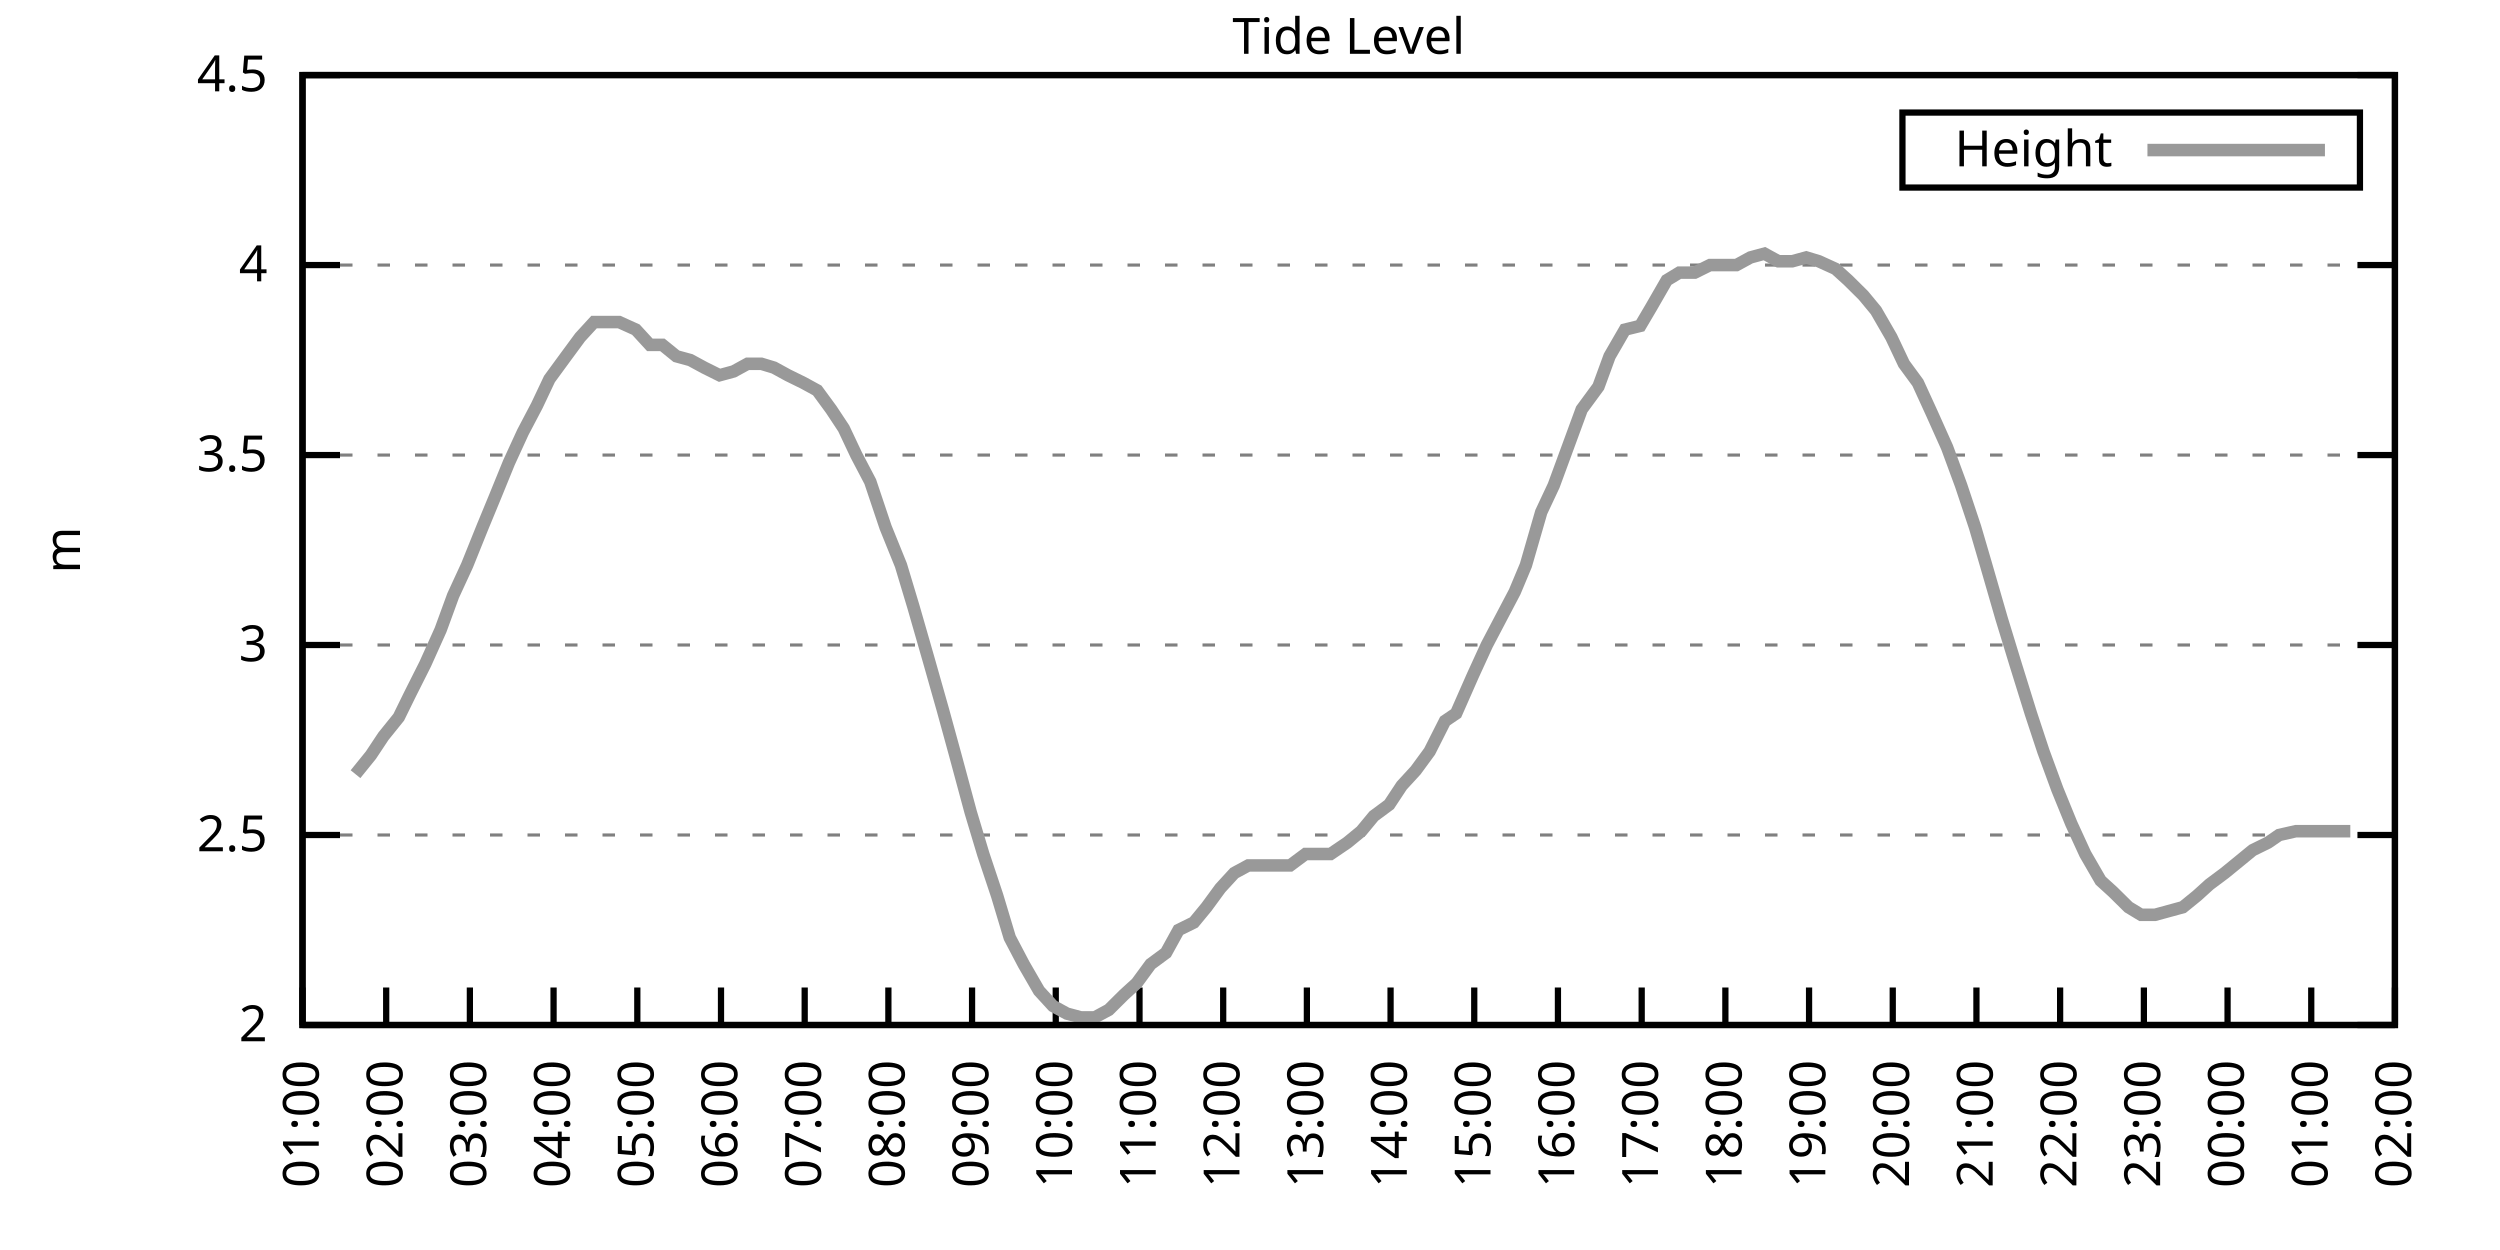
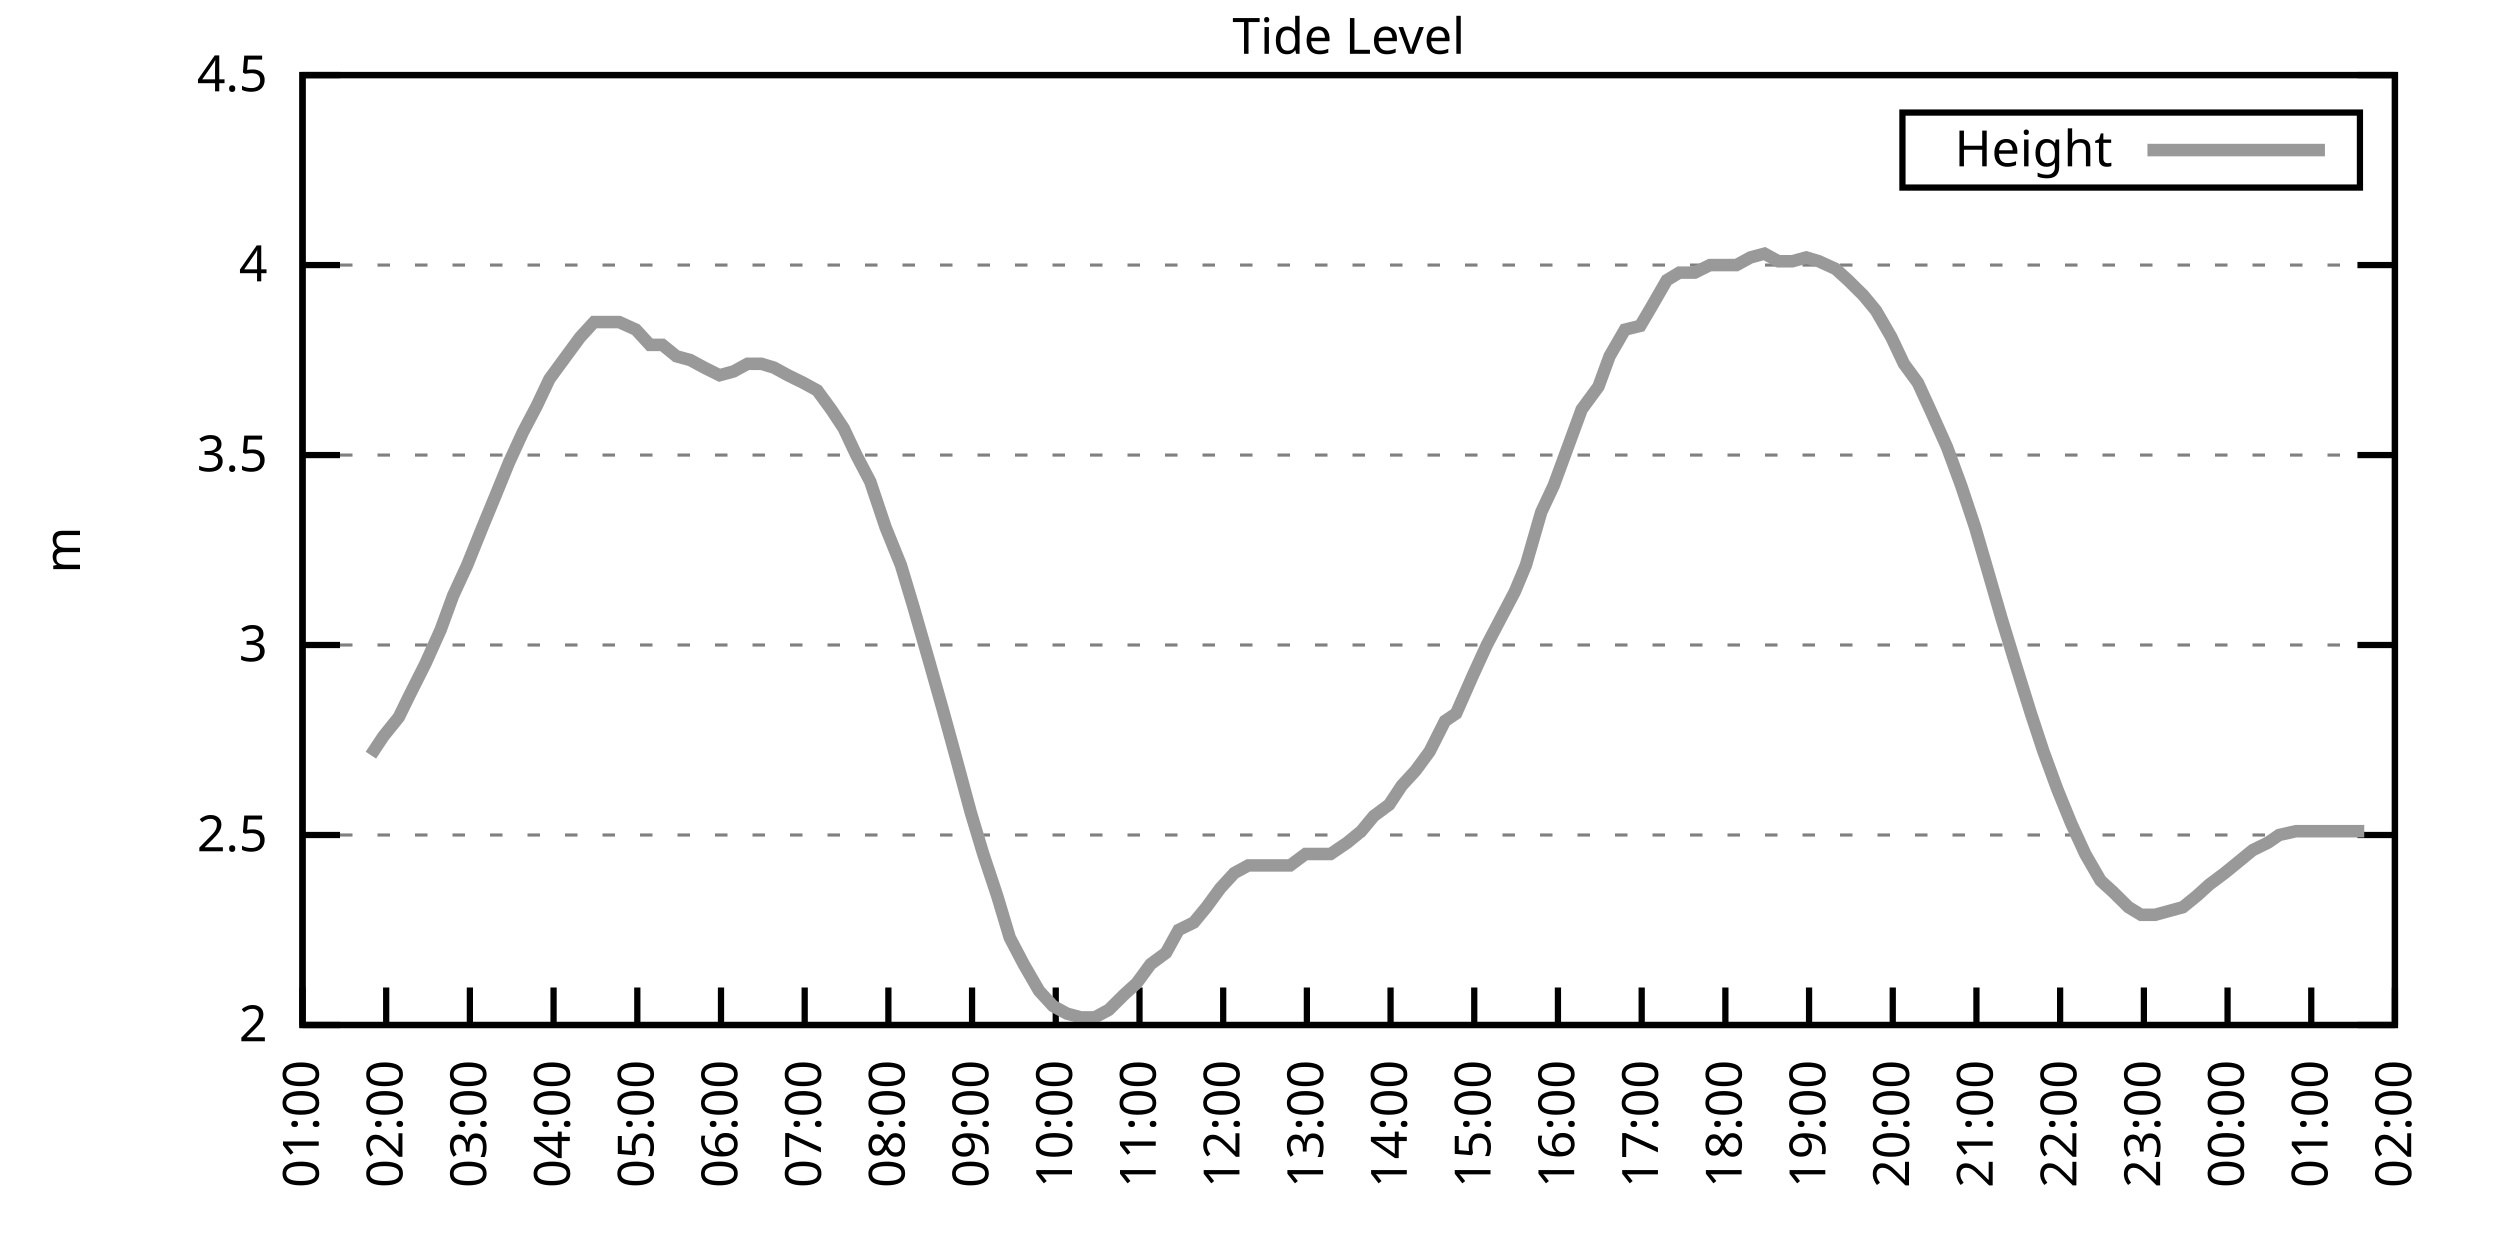
<svg xmlns="http://www.w3.org/2000/svg" xmlns:xlink="http://www.w3.org/1999/xlink" width="400" height="200" viewBox="0 0 400 200">
  <g id="gnuplot_canvas">
    <rect x="0" y="0" width="400" height="200" fill="none" />
    <defs>
      <circle id="gpDot" r="0.5" stroke-width="0.5" stroke="currentColor" />
      <path id="gpPt0" stroke-width="0.333" stroke="currentColor" d="M-1,0 h2 M0,-1 v2" />
      <path id="gpPt1" stroke-width="0.333" stroke="currentColor" d="M-1,-1 L1,1 M1,-1 L-1,1" />
      <path id="gpPt2" stroke-width="0.333" stroke="currentColor" d="M-1,0 L1,0 M0,-1 L0,1 M-1,-1 L1,1 M-1,1 L1,-1" />
      <rect id="gpPt3" stroke-width="0.333" stroke="currentColor" x="-1" y="-1" width="2" height="2" />
      <rect id="gpPt4" stroke-width="0.333" stroke="currentColor" fill="currentColor" x="-1" y="-1" width="2" height="2" />
      <circle id="gpPt5" stroke-width="0.333" stroke="currentColor" cx="0" cy="0" r="1" />
      <use xlink:href="#gpPt5" id="gpPt6" fill="currentColor" stroke="none" />
      <path id="gpPt7" stroke-width="0.333" stroke="currentColor" d="M0,-1.33 L-1.33,0.67 L1.33,0.67 z" />
      <use xlink:href="#gpPt7" id="gpPt8" fill="currentColor" stroke="none" />
      <use xlink:href="#gpPt7" id="gpPt9" stroke="currentColor" transform="rotate(180)" />
      <use xlink:href="#gpPt9" id="gpPt10" fill="currentColor" stroke="none" />
      <use xlink:href="#gpPt3" id="gpPt11" stroke="currentColor" transform="rotate(45)" />
      <use xlink:href="#gpPt11" id="gpPt12" fill="currentColor" stroke="none" />
      <path id="gpPt13" stroke-width="0.333" stroke="currentColor" d="M0,1.330 L1.265,0.411 L0.782,-1.067 L-0.782,-1.076 L-1.265,0.411 z" />
      <use xlink:href="#gpPt13" id="gpPt14" fill="currentColor" stroke="none" />
      <filter id="textbox" filterUnits="objectBoundingBox" x="0" y="0" height="1" width="1">
        <feFlood flood-color="white" flood-opacity="1" result="bgnd" />
        <feComposite in="SourceGraphic" in2="bgnd" operator="atop" />
      </filter>
      <filter id="greybox" filterUnits="objectBoundingBox" x="0" y="0" height="1" width="1">
        <feFlood flood-color="lightgrey" flood-opacity="1" result="grey" />
        <feComposite in="SourceGraphic" in2="grey" operator="atop" />
      </filter>
    </defs>
    <g fill="none" color="white" stroke="currentColor" stroke-width="1.00" stroke-linecap="butt" stroke-linejoin="miter">
</g>
    <g fill="none" color="black" stroke="currentColor" stroke-width="1.00" stroke-linecap="butt" stroke-linejoin="miter">
      <g stroke="none" shape-rendering="crispEdges">
        <polygon fill="rgb(255, 255, 255)" points="48.40,164.00 383.18,164.00 383.18,12.02 48.40,12.02 " />
      </g>
    </g>
    <g fill="none" color="black" stroke="currentColor" stroke-width="1.00" stroke-linecap="butt" stroke-linejoin="miter">
</g>
    <g fill="none" color="black" stroke="black" stroke-width="0.50" stroke-linecap="butt" stroke-linejoin="miter">
</g>
    <g fill="none" color="gray" stroke="currentColor" stroke-width="0.50" stroke-linecap="butt" stroke-linejoin="miter">
      <path stroke="gray" stroke-dasharray="2,4" class="gridline" d="M48.40,164.00 L383.19,164.00  " />
    </g>
    <g fill="none" color="gray" stroke="gray" stroke-width="1.00" stroke-linecap="butt" stroke-linejoin="miter">
</g>
    <g fill="none" color="black" stroke="currentColor" stroke-width="1.00" stroke-linecap="butt" stroke-linejoin="miter">
      <path stroke="black" d="M48.40,164.00 L54.40,164.00 M383.19,164.00 L377.19,164.00  " />
      <g transform="translate(42.80,166.60)" stroke="none" fill="black" font-family="Sans" font-size="8.00" text-anchor="end">
        <text>
          <tspan font-family="Sans"> 2</tspan>
        </text>
      </g>
    </g>
    <g fill="none" color="black" stroke="currentColor" stroke-width="1.00" stroke-linecap="butt" stroke-linejoin="miter">
</g>
    <g fill="none" color="black" stroke="black" stroke-width="0.50" stroke-linecap="butt" stroke-linejoin="miter">
</g>
    <g fill="none" color="gray" stroke="currentColor" stroke-width="0.50" stroke-linecap="butt" stroke-linejoin="miter">
      <path stroke="gray" stroke-dasharray="2,4" class="gridline" d="M48.40,133.60 L383.19,133.60  " />
    </g>
    <g fill="none" color="gray" stroke="gray" stroke-width="1.00" stroke-linecap="butt" stroke-linejoin="miter">
</g>
    <g fill="none" color="black" stroke="currentColor" stroke-width="1.00" stroke-linecap="butt" stroke-linejoin="miter">
      <path stroke="black" d="M48.40,133.60 L54.40,133.60 M383.19,133.60 L377.19,133.60  " />
      <g transform="translate(42.80,136.20)" stroke="none" fill="black" font-family="Sans" font-size="8.00" text-anchor="end">
        <text>
          <tspan font-family="Sans"> 2.5</tspan>
        </text>
      </g>
    </g>
    <g fill="none" color="black" stroke="currentColor" stroke-width="1.00" stroke-linecap="butt" stroke-linejoin="miter">
</g>
    <g fill="none" color="black" stroke="black" stroke-width="0.50" stroke-linecap="butt" stroke-linejoin="miter">
</g>
    <g fill="none" color="gray" stroke="currentColor" stroke-width="0.50" stroke-linecap="butt" stroke-linejoin="miter">
      <path stroke="gray" stroke-dasharray="2,4" class="gridline" d="M48.40,103.20 L383.19,103.20  " />
    </g>
    <g fill="none" color="gray" stroke="gray" stroke-width="1.00" stroke-linecap="butt" stroke-linejoin="miter">
</g>
    <g fill="none" color="black" stroke="currentColor" stroke-width="1.00" stroke-linecap="butt" stroke-linejoin="miter">
      <path stroke="black" d="M48.40,103.20 L54.40,103.20 M383.19,103.20 L377.19,103.20  " />
      <g transform="translate(42.80,105.80)" stroke="none" fill="black" font-family="Sans" font-size="8.00" text-anchor="end">
        <text>
          <tspan font-family="Sans"> 3</tspan>
        </text>
      </g>
    </g>
    <g fill="none" color="black" stroke="currentColor" stroke-width="1.00" stroke-linecap="butt" stroke-linejoin="miter">
</g>
    <g fill="none" color="black" stroke="black" stroke-width="0.50" stroke-linecap="butt" stroke-linejoin="miter">
</g>
    <g fill="none" color="gray" stroke="currentColor" stroke-width="0.50" stroke-linecap="butt" stroke-linejoin="miter">
      <path stroke="gray" stroke-dasharray="2,4" class="gridline" d="M48.40,72.81 L383.19,72.81  " />
    </g>
    <g fill="none" color="gray" stroke="gray" stroke-width="1.00" stroke-linecap="butt" stroke-linejoin="miter">
</g>
    <g fill="none" color="black" stroke="currentColor" stroke-width="1.00" stroke-linecap="butt" stroke-linejoin="miter">
      <path stroke="black" d="M48.40,72.81 L54.40,72.81 M383.19,72.81 L377.19,72.81  " />
      <g transform="translate(42.80,75.41)" stroke="none" fill="black" font-family="Sans" font-size="8.00" text-anchor="end">
        <text>
          <tspan font-family="Sans"> 3.5</tspan>
        </text>
      </g>
    </g>
    <g fill="none" color="black" stroke="currentColor" stroke-width="1.00" stroke-linecap="butt" stroke-linejoin="miter">
</g>
    <g fill="none" color="black" stroke="black" stroke-width="0.50" stroke-linecap="butt" stroke-linejoin="miter">
</g>
    <g fill="none" color="gray" stroke="currentColor" stroke-width="0.50" stroke-linecap="butt" stroke-linejoin="miter">
      <path stroke="gray" stroke-dasharray="2,4" class="gridline" d="M48.40,42.41 L383.19,42.41  " />
    </g>
    <g fill="none" color="gray" stroke="gray" stroke-width="1.00" stroke-linecap="butt" stroke-linejoin="miter">
</g>
    <g fill="none" color="black" stroke="currentColor" stroke-width="1.00" stroke-linecap="butt" stroke-linejoin="miter">
      <path stroke="black" d="M48.40,42.41 L54.40,42.41 M383.19,42.41 L377.19,42.41  " />
      <g transform="translate(42.80,45.01)" stroke="none" fill="black" font-family="Sans" font-size="8.00" text-anchor="end">
        <text>
          <tspan font-family="Sans"> 4</tspan>
        </text>
      </g>
    </g>
    <g fill="none" color="black" stroke="currentColor" stroke-width="1.00" stroke-linecap="butt" stroke-linejoin="miter">
</g>
    <g fill="none" color="black" stroke="black" stroke-width="0.50" stroke-linecap="butt" stroke-linejoin="miter">
</g>
    <g fill="none" color="gray" stroke="currentColor" stroke-width="0.50" stroke-linecap="butt" stroke-linejoin="miter">
      <path stroke="gray" stroke-dasharray="2,4" class="gridline" d="M48.40,12.01 L383.19,12.01  " />
    </g>
    <g fill="none" color="gray" stroke="gray" stroke-width="1.00" stroke-linecap="butt" stroke-linejoin="miter">
</g>
    <g fill="none" color="black" stroke="currentColor" stroke-width="1.00" stroke-linecap="butt" stroke-linejoin="miter">
      <path stroke="black" d="M48.40,12.01 L54.40,12.01 M383.19,12.01 L377.19,12.01  " />
      <g transform="translate(42.80,14.61)" stroke="none" fill="black" font-family="Sans" font-size="8.00" text-anchor="end">
        <text>
          <tspan font-family="Sans"> 4.5</tspan>
        </text>
      </g>
    </g>
    <g fill="none" color="black" stroke="currentColor" stroke-width="1.00" stroke-linecap="butt" stroke-linejoin="miter">
      <path stroke="black" d="M48.40,164.00 L48.40,158.00  " />
      <g transform="translate(51.00,169.60) rotate(270.00)" stroke="none" fill="black" font-family="Sans" font-size="8.00" text-anchor="end">
        <text>
          <tspan font-family="Sans">01:00</tspan>
        </text>
      </g>
    </g>
    <g fill="none" color="black" stroke="currentColor" stroke-width="1.00" stroke-linecap="butt" stroke-linejoin="miter">
      <path stroke="black" d="M61.79,164.00 L61.79,158.00  " />
      <g transform="translate(64.39,169.60) rotate(270.00)" stroke="none" fill="black" font-family="Sans" font-size="8.00" text-anchor="end">
        <text>
          <tspan font-family="Sans">02:00</tspan>
        </text>
      </g>
    </g>
    <g fill="none" color="black" stroke="currentColor" stroke-width="1.00" stroke-linecap="butt" stroke-linejoin="miter">
      <path stroke="black" d="M75.18,164.00 L75.18,158.00  " />
      <g transform="translate(77.78,169.60) rotate(270.00)" stroke="none" fill="black" font-family="Sans" font-size="8.00" text-anchor="end">
        <text>
          <tspan font-family="Sans">03:00</tspan>
        </text>
      </g>
    </g>
    <g fill="none" color="black" stroke="currentColor" stroke-width="1.00" stroke-linecap="butt" stroke-linejoin="miter">
      <path stroke="black" d="M88.57,164.00 L88.57,158.00  " />
      <g transform="translate(91.17,169.60) rotate(270.00)" stroke="none" fill="black" font-family="Sans" font-size="8.00" text-anchor="end">
        <text>
          <tspan font-family="Sans">04:00</tspan>
        </text>
      </g>
    </g>
    <g fill="none" color="black" stroke="currentColor" stroke-width="1.00" stroke-linecap="butt" stroke-linejoin="miter">
      <path stroke="black" d="M101.97,164.00 L101.97,158.00  " />
      <g transform="translate(104.57,169.60) rotate(270.00)" stroke="none" fill="black" font-family="Sans" font-size="8.00" text-anchor="end">
        <text>
          <tspan font-family="Sans">05:00</tspan>
        </text>
      </g>
    </g>
    <g fill="none" color="black" stroke="currentColor" stroke-width="1.00" stroke-linecap="butt" stroke-linejoin="miter">
      <path stroke="black" d="M115.36,164.00 L115.36,158.00  " />
      <g transform="translate(117.96,169.60) rotate(270.00)" stroke="none" fill="black" font-family="Sans" font-size="8.00" text-anchor="end">
        <text>
          <tspan font-family="Sans">06:00</tspan>
        </text>
      </g>
    </g>
    <g fill="none" color="black" stroke="currentColor" stroke-width="1.00" stroke-linecap="butt" stroke-linejoin="miter">
      <path stroke="black" d="M128.75,164.00 L128.75,158.00  " />
      <g transform="translate(131.35,169.60) rotate(270.00)" stroke="none" fill="black" font-family="Sans" font-size="8.00" text-anchor="end">
        <text>
          <tspan font-family="Sans">07:00</tspan>
        </text>
      </g>
    </g>
    <g fill="none" color="black" stroke="currentColor" stroke-width="1.00" stroke-linecap="butt" stroke-linejoin="miter">
      <path stroke="black" d="M142.14,164.00 L142.14,158.00  " />
      <g transform="translate(144.74,169.60) rotate(270.00)" stroke="none" fill="black" font-family="Sans" font-size="8.00" text-anchor="end">
        <text>
          <tspan font-family="Sans">08:00</tspan>
        </text>
      </g>
    </g>
    <g fill="none" color="black" stroke="currentColor" stroke-width="1.00" stroke-linecap="butt" stroke-linejoin="miter">
      <path stroke="black" d="M155.53,164.00 L155.53,158.00  " />
      <g transform="translate(158.13,169.60) rotate(270.00)" stroke="none" fill="black" font-family="Sans" font-size="8.00" text-anchor="end">
        <text>
          <tspan font-family="Sans">09:00</tspan>
        </text>
      </g>
    </g>
    <g fill="none" color="black" stroke="currentColor" stroke-width="1.00" stroke-linecap="butt" stroke-linejoin="miter">
      <path stroke="black" d="M168.92,164.00 L168.92,158.00  " />
      <g transform="translate(171.52,169.60) rotate(270.00)" stroke="none" fill="black" font-family="Sans" font-size="8.00" text-anchor="end">
        <text>
          <tspan font-family="Sans">10:00</tspan>
        </text>
      </g>
    </g>
    <g fill="none" color="black" stroke="currentColor" stroke-width="1.00" stroke-linecap="butt" stroke-linejoin="miter">
      <path stroke="black" d="M182.32,164.00 L182.32,158.00  " />
      <g transform="translate(184.92,169.60) rotate(270.00)" stroke="none" fill="black" font-family="Sans" font-size="8.00" text-anchor="end">
        <text>
          <tspan font-family="Sans">11:00</tspan>
        </text>
      </g>
    </g>
    <g fill="none" color="black" stroke="currentColor" stroke-width="1.00" stroke-linecap="butt" stroke-linejoin="miter">
      <path stroke="black" d="M195.71,164.00 L195.71,158.00  " />
      <g transform="translate(198.31,169.60) rotate(270.00)" stroke="none" fill="black" font-family="Sans" font-size="8.00" text-anchor="end">
        <text>
          <tspan font-family="Sans">12:00</tspan>
        </text>
      </g>
    </g>
    <g fill="none" color="black" stroke="currentColor" stroke-width="1.00" stroke-linecap="butt" stroke-linejoin="miter">
      <path stroke="black" d="M209.10,164.00 L209.10,158.00  " />
      <g transform="translate(211.70,169.60) rotate(270.00)" stroke="none" fill="black" font-family="Sans" font-size="8.00" text-anchor="end">
        <text>
          <tspan font-family="Sans">13:00</tspan>
        </text>
      </g>
    </g>
    <g fill="none" color="black" stroke="currentColor" stroke-width="1.00" stroke-linecap="butt" stroke-linejoin="miter">
      <path stroke="black" d="M222.49,164.00 L222.49,158.00  " />
      <g transform="translate(225.09,169.60) rotate(270.00)" stroke="none" fill="black" font-family="Sans" font-size="8.00" text-anchor="end">
        <text>
          <tspan font-family="Sans">14:00</tspan>
        </text>
      </g>
    </g>
    <g fill="none" color="black" stroke="currentColor" stroke-width="1.00" stroke-linecap="butt" stroke-linejoin="miter">
      <path stroke="black" d="M235.88,164.00 L235.88,158.00  " />
      <g transform="translate(238.48,169.60) rotate(270.00)" stroke="none" fill="black" font-family="Sans" font-size="8.00" text-anchor="end">
        <text>
          <tspan font-family="Sans">15:00</tspan>
        </text>
      </g>
    </g>
    <g fill="none" color="black" stroke="currentColor" stroke-width="1.00" stroke-linecap="butt" stroke-linejoin="miter">
      <path stroke="black" d="M249.27,164.00 L249.27,158.00  " />
      <g transform="translate(251.87,169.60) rotate(270.00)" stroke="none" fill="black" font-family="Sans" font-size="8.00" text-anchor="end">
        <text>
          <tspan font-family="Sans">16:00</tspan>
        </text>
      </g>
    </g>
    <g fill="none" color="black" stroke="currentColor" stroke-width="1.00" stroke-linecap="butt" stroke-linejoin="miter">
      <path stroke="black" d="M262.67,164.00 L262.67,158.00  " />
      <g transform="translate(265.27,169.60) rotate(270.00)" stroke="none" fill="black" font-family="Sans" font-size="8.00" text-anchor="end">
        <text>
          <tspan font-family="Sans">17:00</tspan>
        </text>
      </g>
    </g>
    <g fill="none" color="black" stroke="currentColor" stroke-width="1.00" stroke-linecap="butt" stroke-linejoin="miter">
      <path stroke="black" d="M276.06,164.00 L276.06,158.00  " />
      <g transform="translate(278.66,169.60) rotate(270.00)" stroke="none" fill="black" font-family="Sans" font-size="8.00" text-anchor="end">
        <text>
          <tspan font-family="Sans">18:00</tspan>
        </text>
      </g>
    </g>
    <g fill="none" color="black" stroke="currentColor" stroke-width="1.00" stroke-linecap="butt" stroke-linejoin="miter">
      <path stroke="black" d="M289.45,164.00 L289.45,158.00  " />
      <g transform="translate(292.05,169.60) rotate(270.00)" stroke="none" fill="black" font-family="Sans" font-size="8.00" text-anchor="end">
        <text>
          <tspan font-family="Sans">19:00</tspan>
        </text>
      </g>
    </g>
    <g fill="none" color="black" stroke="currentColor" stroke-width="1.00" stroke-linecap="butt" stroke-linejoin="miter">
      <path stroke="black" d="M302.84,164.00 L302.84,158.00  " />
      <g transform="translate(305.44,169.60) rotate(270.00)" stroke="none" fill="black" font-family="Sans" font-size="8.00" text-anchor="end">
        <text>
          <tspan font-family="Sans">20:00</tspan>
        </text>
      </g>
    </g>
    <g fill="none" color="black" stroke="currentColor" stroke-width="1.00" stroke-linecap="butt" stroke-linejoin="miter">
      <path stroke="black" d="M316.23,164.00 L316.23,158.00  " />
      <g transform="translate(318.83,169.60) rotate(270.00)" stroke="none" fill="black" font-family="Sans" font-size="8.00" text-anchor="end">
        <text>
          <tspan font-family="Sans">21:00</tspan>
        </text>
      </g>
    </g>
    <g fill="none" color="black" stroke="currentColor" stroke-width="1.00" stroke-linecap="butt" stroke-linejoin="miter">
      <path stroke="black" d="M329.62,164.00 L329.62,158.00  " />
      <g transform="translate(332.22,169.60) rotate(270.00)" stroke="none" fill="black" font-family="Sans" font-size="8.00" text-anchor="end">
        <text>
          <tspan font-family="Sans">22:00</tspan>
        </text>
      </g>
    </g>
    <g fill="none" color="black" stroke="currentColor" stroke-width="1.00" stroke-linecap="butt" stroke-linejoin="miter">
      <path stroke="black" d="M343.02,164.00 L343.02,158.00  " />
      <g transform="translate(345.62,169.60) rotate(270.00)" stroke="none" fill="black" font-family="Sans" font-size="8.00" text-anchor="end">
        <text>
          <tspan font-family="Sans">23:00</tspan>
        </text>
      </g>
    </g>
    <g fill="none" color="black" stroke="currentColor" stroke-width="1.00" stroke-linecap="butt" stroke-linejoin="miter">
      <path stroke="black" d="M356.41,164.00 L356.41,158.00  " />
      <g transform="translate(359.01,169.60) rotate(270.00)" stroke="none" fill="black" font-family="Sans" font-size="8.00" text-anchor="end">
        <text>
          <tspan font-family="Sans">00:00</tspan>
        </text>
      </g>
    </g>
    <g fill="none" color="black" stroke="currentColor" stroke-width="1.00" stroke-linecap="butt" stroke-linejoin="miter">
      <path stroke="black" d="M369.80,164.00 L369.80,158.00  " />
      <g transform="translate(372.40,169.60) rotate(270.00)" stroke="none" fill="black" font-family="Sans" font-size="8.00" text-anchor="end">
        <text>
          <tspan font-family="Sans">01:00</tspan>
        </text>
      </g>
    </g>
    <g fill="none" color="black" stroke="currentColor" stroke-width="1.00" stroke-linecap="butt" stroke-linejoin="miter">
      <path stroke="black" d="M383.19,164.00 L383.19,158.00  " />
      <g transform="translate(385.79,169.60) rotate(270.00)" stroke="none" fill="black" font-family="Sans" font-size="8.00" text-anchor="end">
        <text>
          <tspan font-family="Sans">02:00</tspan>
        </text>
      </g>
    </g>
    <g fill="none" color="black" stroke="currentColor" stroke-width="1.00" stroke-linecap="butt" stroke-linejoin="miter">
</g>
    <g fill="none" color="black" stroke="currentColor" stroke-width="1.00" stroke-linecap="butt" stroke-linejoin="miter">
      <path stroke="black" d="M48.40,12.01 L48.40,164.00 L383.19,164.00 L383.19,12.01 L48.40,12.01 Z  " />
    </g>
    <g fill="none" color="black" stroke="currentColor" stroke-width="1.00" stroke-linecap="butt" stroke-linejoin="miter">
</g>
    <g fill="none" color="black" stroke="currentColor" stroke-width="1.00" stroke-linecap="butt" stroke-linejoin="miter">
      <path stroke="black" d="M304.39,30.01 L304.39,18.01 L377.59,18.01 L377.59,30.01 L304.39,30.01 Z  " />
    </g>
    <g id="Tide_level_plot_1">
      <g fill="none" color="white" stroke="black" stroke-width="2.00" stroke-linecap="butt" stroke-linejoin="miter">
</g>
      <g fill="none" color="black" stroke="currentColor" stroke-width="2.00" stroke-linecap="butt" stroke-linejoin="miter">
        <g transform="translate(337.99,26.61)" stroke="none" fill="black" font-family="Sans" font-size="8.00" text-anchor="end">
          <text>
            <tspan font-family="Sans">Height</tspan>
          </text>
        </g>
      </g>
      <g fill="none" color="black" stroke="currentColor" stroke-width="2.00" stroke-linecap="butt" stroke-linejoin="miter">
-         <path stroke="rgb(153, 153, 153)" d="M343.59,24.01 L371.99,24.01 M56.88,123.87 L59.34,120.83 L61.35,117.80 L63.80,114.76 L65.59,111.11 L68.04,106.24   L70.50,100.77 L72.50,95.30 L74.74,90.44 L77.19,84.36 L79.20,79.49 L81.43,74.02 L83.66,69.16 L85.90,64.90   L87.91,60.65 L90.58,57.00 L92.82,53.96 L95.05,51.53 L97.06,51.53 L99.06,51.53 L101.74,52.74 L103.98,55.18   L105.98,55.18 L108.22,57.00 L110.45,57.61 L112.68,58.82 L115.13,60.04 L117.37,59.43 L119.60,58.21 L121.83,58.21   L123.84,58.82 L126.07,60.04 L128.53,61.25 L130.76,62.47 L132.99,65.51 L135.00,68.55 L137.01,72.81 L139.24,77.06   L141.69,84.36 L144.15,90.44 L146.16,97.12 L148.61,105.64 L150.85,113.54 L152.85,120.83 L155.31,129.95 L157.32,136.64   L159.55,143.33 L161.56,150.02 L163.79,154.27 L166.25,158.53 L168.48,160.96 L170.71,162.18 L172.94,162.78 L175.17,162.78   L177.41,161.57 L179.86,159.14 L181.87,157.31 L184.10,154.27 L186.56,152.45 L188.57,148.80 L191.02,147.59 L193.03,145.15   L195.26,142.11 L197.49,139.68 L199.73,138.47 L202.18,138.47 L204.19,138.47 L206.42,138.47 L208.88,136.64 L210.88,136.64   L212.89,136.64 L215.57,134.82 L217.80,132.99 L219.81,130.56 L222.27,128.74 L224.28,125.70 L226.51,123.27 L228.74,120.23   L231.20,115.36 L232.98,114.15 L235.66,108.07 L237.89,103.20 L240.12,98.95 L242.36,94.69 L244.14,90.44 L246.60,81.93   L248.60,77.67 L251.06,70.98 L253.07,65.51 L255.75,61.86 L257.53,57.00 L259.99,52.74 L262.44,52.14 L264.23,49.10   L266.68,44.84 L268.69,43.62 L271.15,43.62 L273.60,42.41 L275.61,42.41 L277.84,42.41 L280.07,41.19 L282.31,40.58   L284.54,41.80 L286.77,41.80 L289.00,41.19 L291.01,41.80 L293.69,43.02 L295.70,44.84 L298.15,47.27 L300.16,49.70   L302.62,53.96 L304.63,58.21 L306.86,61.25 L309.09,66.12 L311.54,71.59 L313.78,77.67 L316.01,84.36 L317.79,90.44   L320.25,98.95 L322.48,106.24 L324.94,114.15 L326.95,120.23 L329.18,126.31 L331.41,131.78 L333.64,136.64 L336.10,140.90   L338.10,142.72 L340.56,145.15 L342.57,146.37 L344.80,146.37 L347.03,145.76 L349.26,145.15 L351.50,143.33 L353.51,141.51   L355.96,139.68 L358.19,137.86 L360.42,136.03 L362.88,134.82 L364.66,133.60 L367.34,132.99 L369.35,132.99 L371.36,132.99   L373.59,132.99 L376.05,132.99  " />
+         <path stroke="rgb(153, 153, 153)" d="M343.59,24.01 L371.99,24.01 M59.34,120.83 L61.35,117.80 L63.80,114.76 L65.59,111.11 L68.04,106.24 L70.50,100.77   L72.50,95.30 L74.74,90.44 L77.19,84.36 L79.20,79.49 L81.43,74.02 L83.66,69.16 L85.90,64.90 L87.91,60.65   L90.58,57.00 L92.82,53.96 L95.05,51.53 L97.06,51.53 L99.06,51.53 L101.74,52.74 L103.98,55.18 L105.98,55.18   L108.22,57.00 L110.45,57.61 L112.68,58.82 L115.13,60.04 L117.37,59.43 L119.60,58.21 L121.83,58.21 L123.84,58.82   L126.07,60.04 L128.53,61.25 L130.76,62.47 L132.99,65.51 L135.00,68.55 L137.01,72.81 L139.24,77.06 L141.69,84.36   L144.15,90.44 L146.16,97.12 L148.61,105.64 L150.85,113.54 L152.85,120.83 L155.31,129.95 L157.32,136.64 L159.55,143.33   L161.56,150.02 L163.79,154.27 L166.25,158.53 L168.48,160.96 L170.71,162.18 L172.94,162.78 L175.17,162.78 L177.41,161.57   L179.86,159.14 L181.87,157.31 L184.10,154.27 L186.56,152.45 L188.57,148.80 L191.02,147.59 L193.03,145.15 L195.26,142.11   L197.49,139.68 L199.73,138.47 L202.18,138.47 L204.19,138.47 L206.42,138.47 L208.88,136.64 L210.88,136.64 L212.89,136.64   L215.57,134.82 L217.80,132.99 L219.81,130.56 L222.27,128.74 L224.28,125.70 L226.51,123.27 L228.74,120.23 L231.20,115.36   L232.98,114.15 L235.66,108.07 L237.89,103.20 L240.12,98.95 L242.36,94.69 L244.14,90.44 L246.60,81.93 L248.60,77.67   L251.06,70.98 L253.07,65.51 L255.75,61.86 L257.53,57.00 L259.99,52.74 L262.44,52.14 L264.23,49.10 L266.68,44.84   L268.69,43.62 L271.15,43.62 L273.60,42.41 L275.61,42.41 L277.84,42.41 L280.07,41.19 L282.31,40.58 L284.54,41.80   L286.77,41.80 L289.00,41.19 L291.01,41.80 L293.69,43.02 L295.70,44.84 L298.15,47.27 L300.16,49.70 L302.62,53.96   L304.63,58.21 L306.86,61.25 L309.09,66.12 L311.54,71.59 L313.78,77.67 L316.01,84.36 L317.79,90.44 L320.25,98.95   L322.48,106.24 L324.94,114.15 L326.95,120.23 L329.18,126.31 L331.41,131.78 L333.64,136.64 L336.10,140.90 L338.10,142.72   L340.56,145.15 L342.57,146.37 L344.80,146.37 L347.03,145.76 L349.26,145.15 L351.50,143.33 L353.51,141.51 L355.96,139.68   L358.19,137.86 L360.42,136.03 L362.88,134.82 L364.66,133.60 L367.34,132.99 L369.35,132.99 L371.36,132.99 L373.59,132.99   L376.05,132.99 L378.28,132.99  " />
      </g>
    </g>
    <g fill="none" color="black" stroke="currentColor" stroke-width="2.00" stroke-linecap="butt" stroke-linejoin="miter">
</g>
    <g fill="none" color="black" stroke="black" stroke-width="1.00" stroke-linecap="butt" stroke-linejoin="miter">
</g>
    <g fill="none" color="black" stroke="currentColor" stroke-width="1.00" stroke-linecap="butt" stroke-linejoin="miter">
      <path stroke="black" d="M48.40,12.01 L48.40,164.00 L383.19,164.00 L383.19,12.01 L48.40,12.01 Z  " />
      <g transform="translate(12.80,88.01) rotate(270.00)" stroke="none" fill="black" font-family="Sans" font-size="8.00" text-anchor="middle">
        <text>
          <tspan font-family="Sans">m</tspan>
        </text>
      </g>
    </g>
    <g fill="none" color="black" stroke="currentColor" stroke-width="1.00" stroke-linecap="butt" stroke-linejoin="miter">
</g>
    <g fill="none" color="black" stroke="currentColor" stroke-width="1.00" stroke-linecap="butt" stroke-linejoin="miter">
      <g transform="translate(215.79,8.61)" stroke="none" fill="black" font-family="Sans" font-size="8.00" text-anchor="middle">
        <text>
          <tspan font-family="Sans">Tide Level</tspan>
        </text>
      </g>
    </g>
    <g fill="none" color="black" stroke="currentColor" stroke-width="1.00" stroke-linecap="butt" stroke-linejoin="miter">
</g>
  </g>
</svg>
